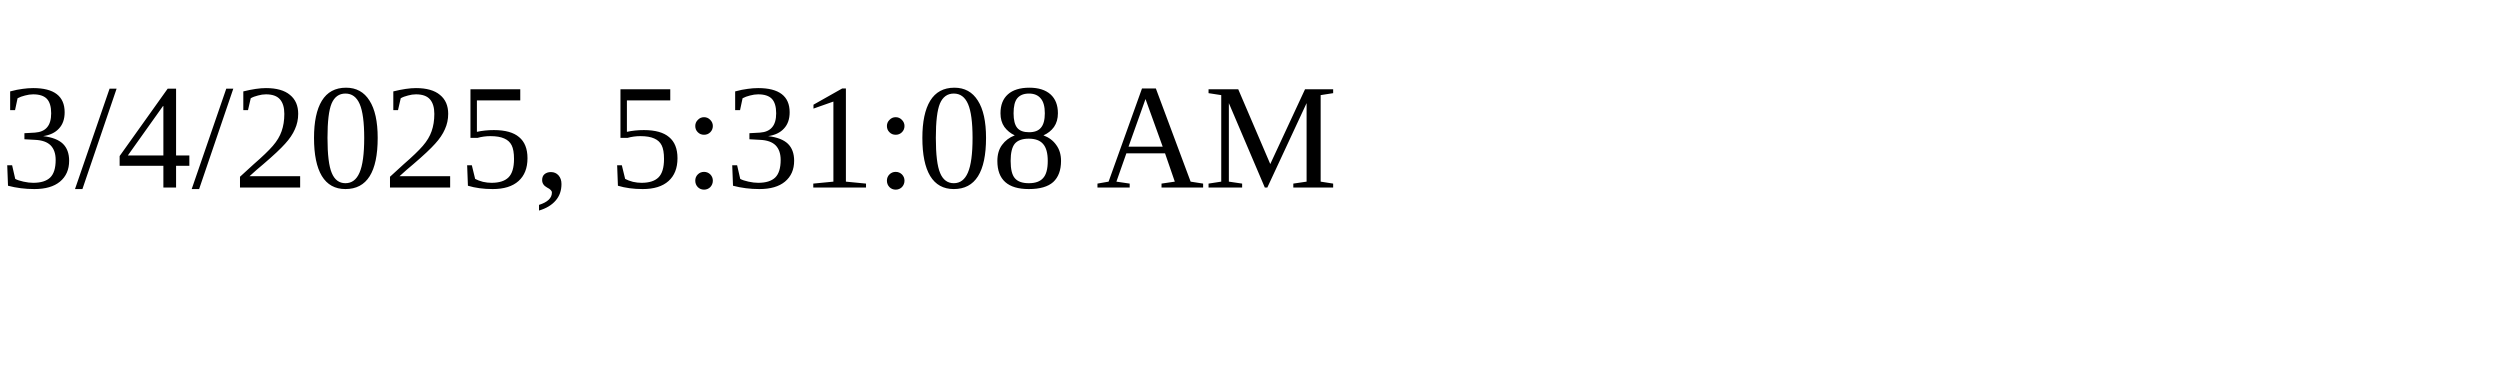
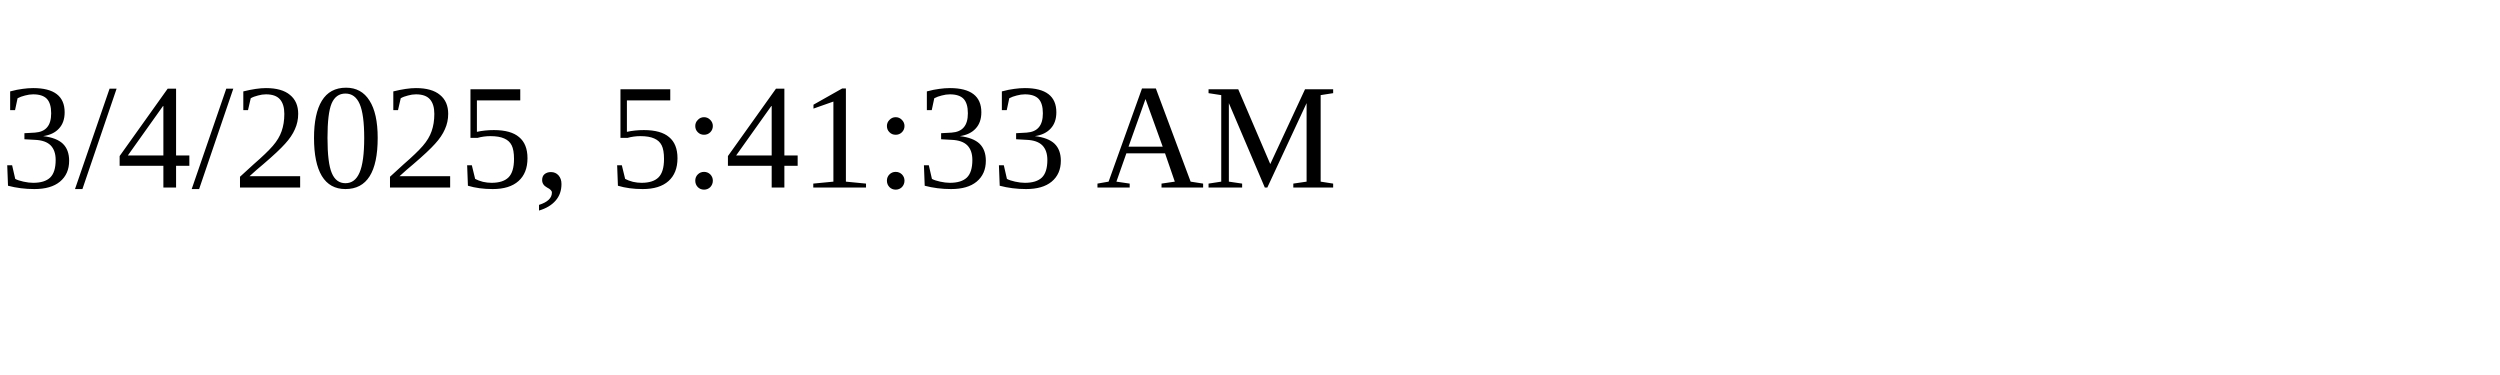
<svg xmlns="http://www.w3.org/2000/svg" height="30" width="200">
-   <text x="0" y="15">3/4/2025, 5:31:08 AM</text>
+   <text x="0" y="15">3/4/2025, 5:41:33 AM</text>
</svg>
